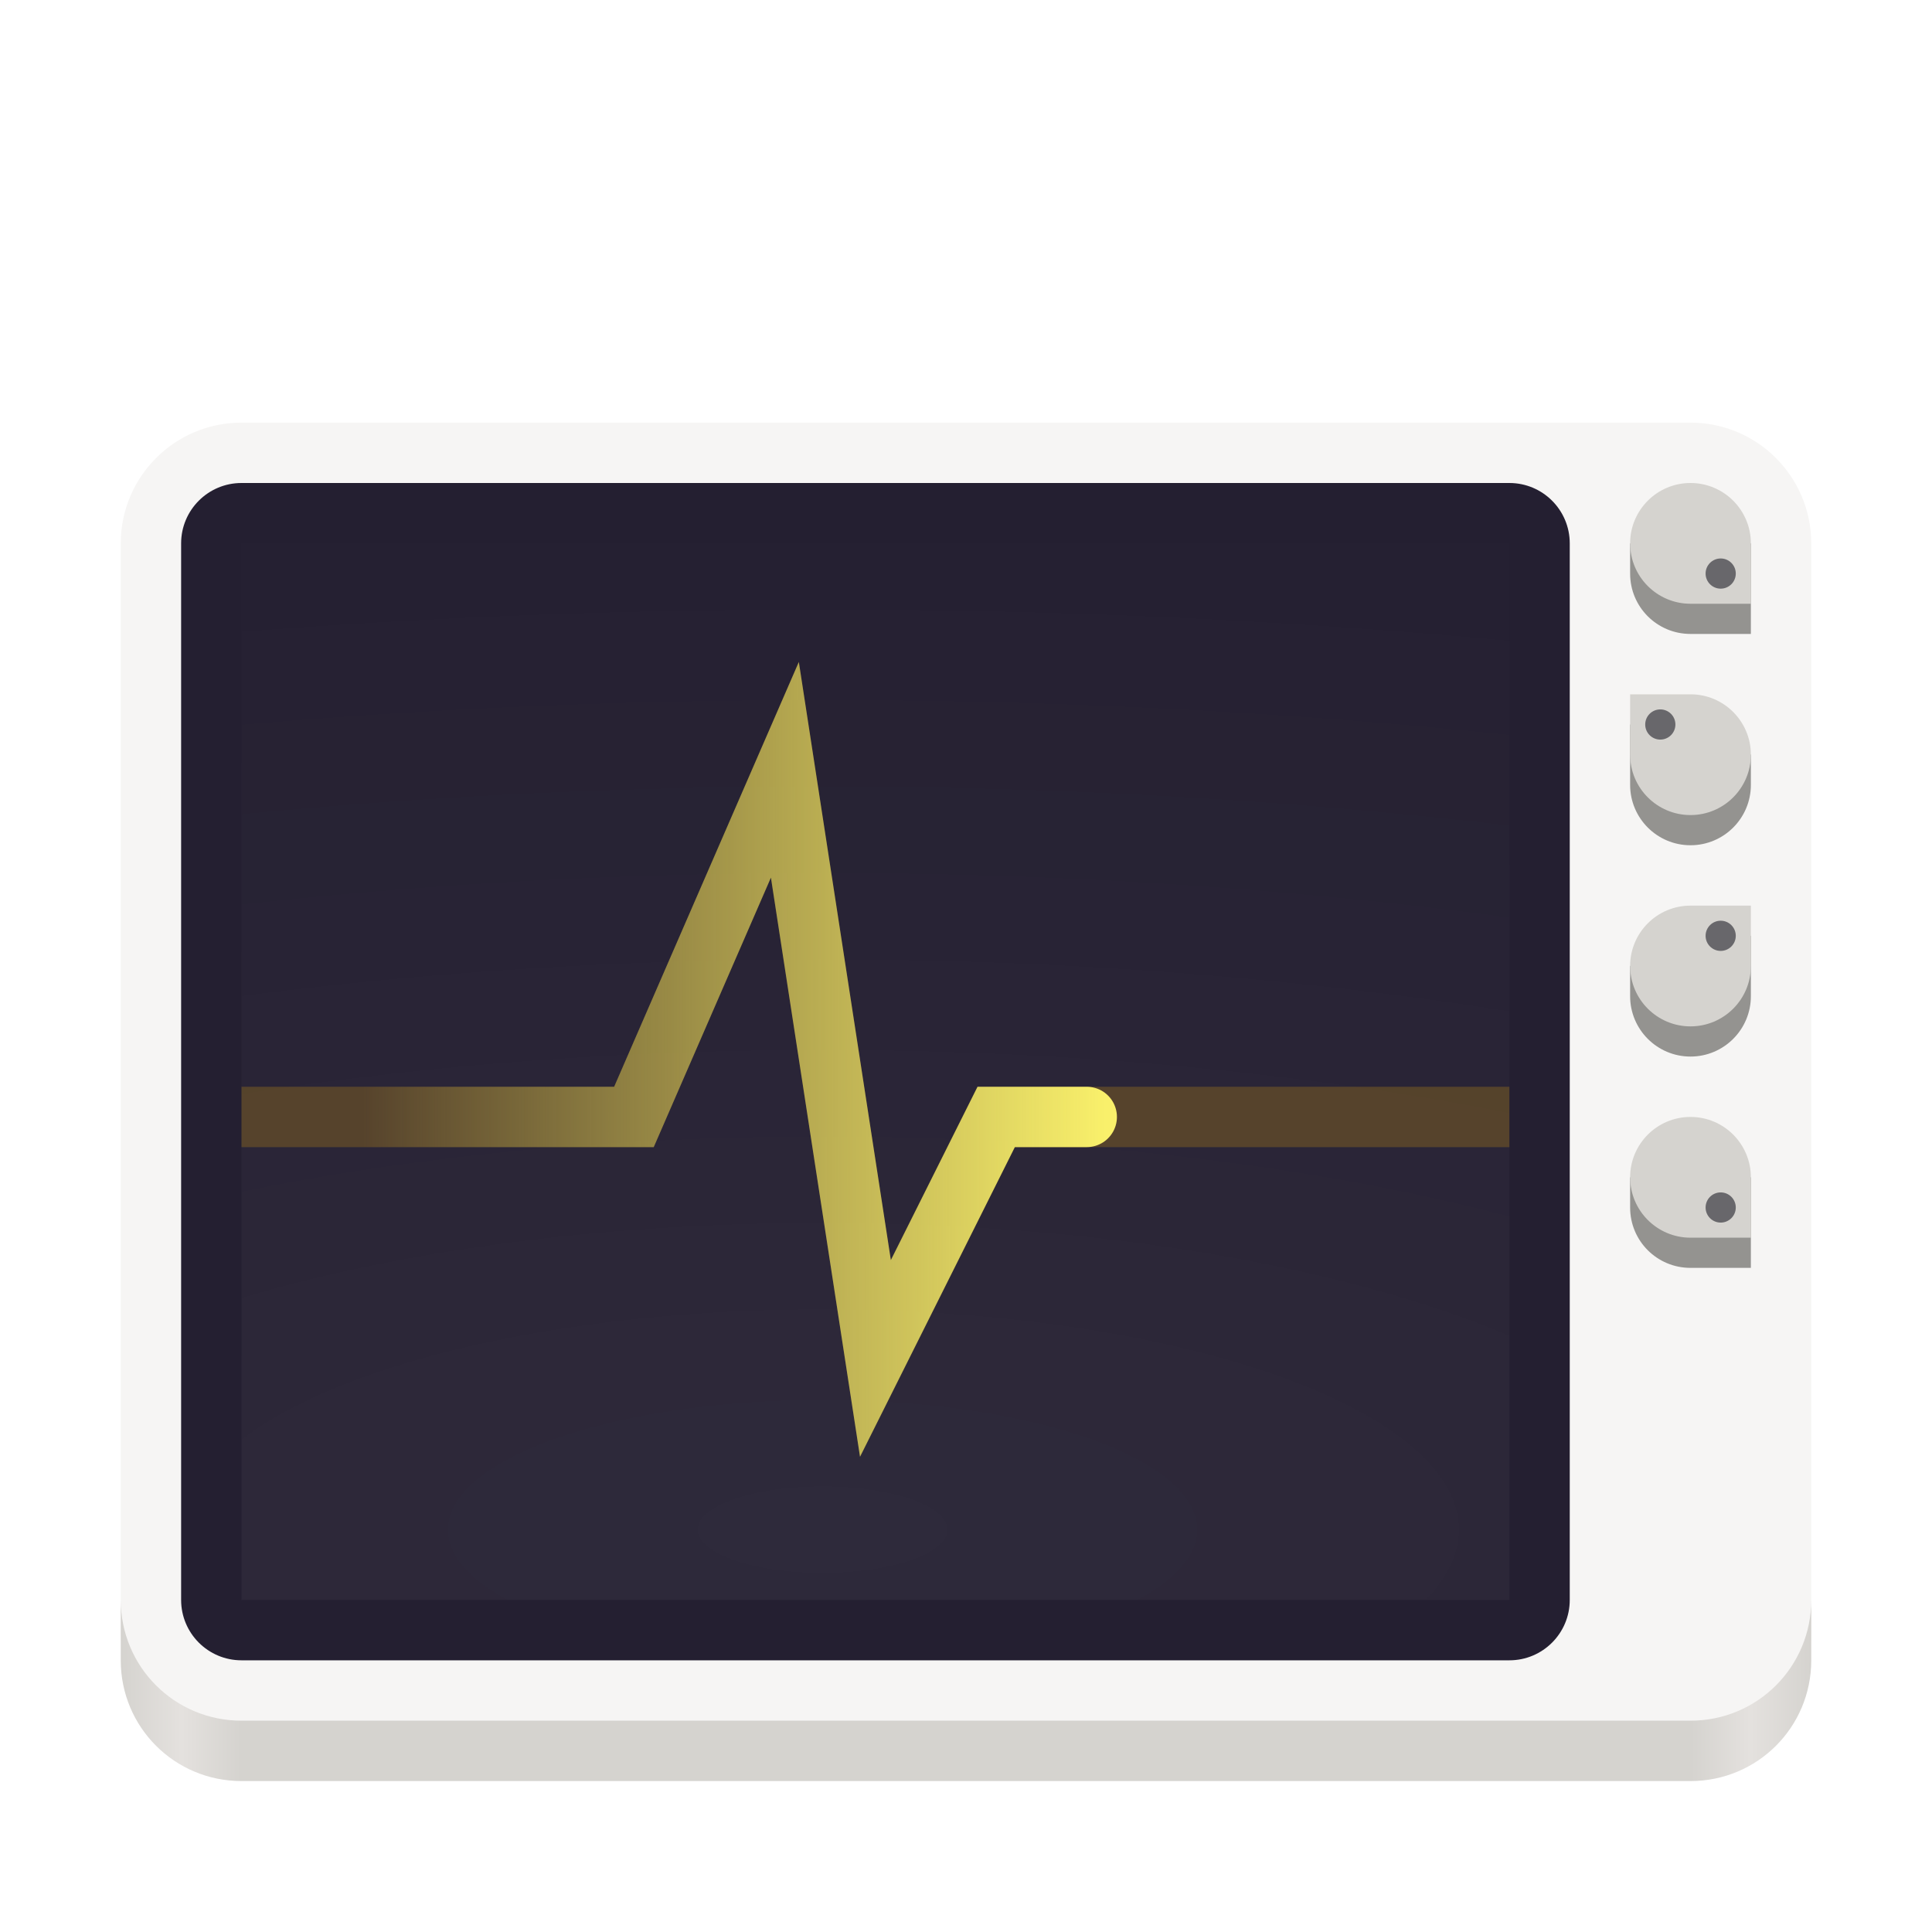
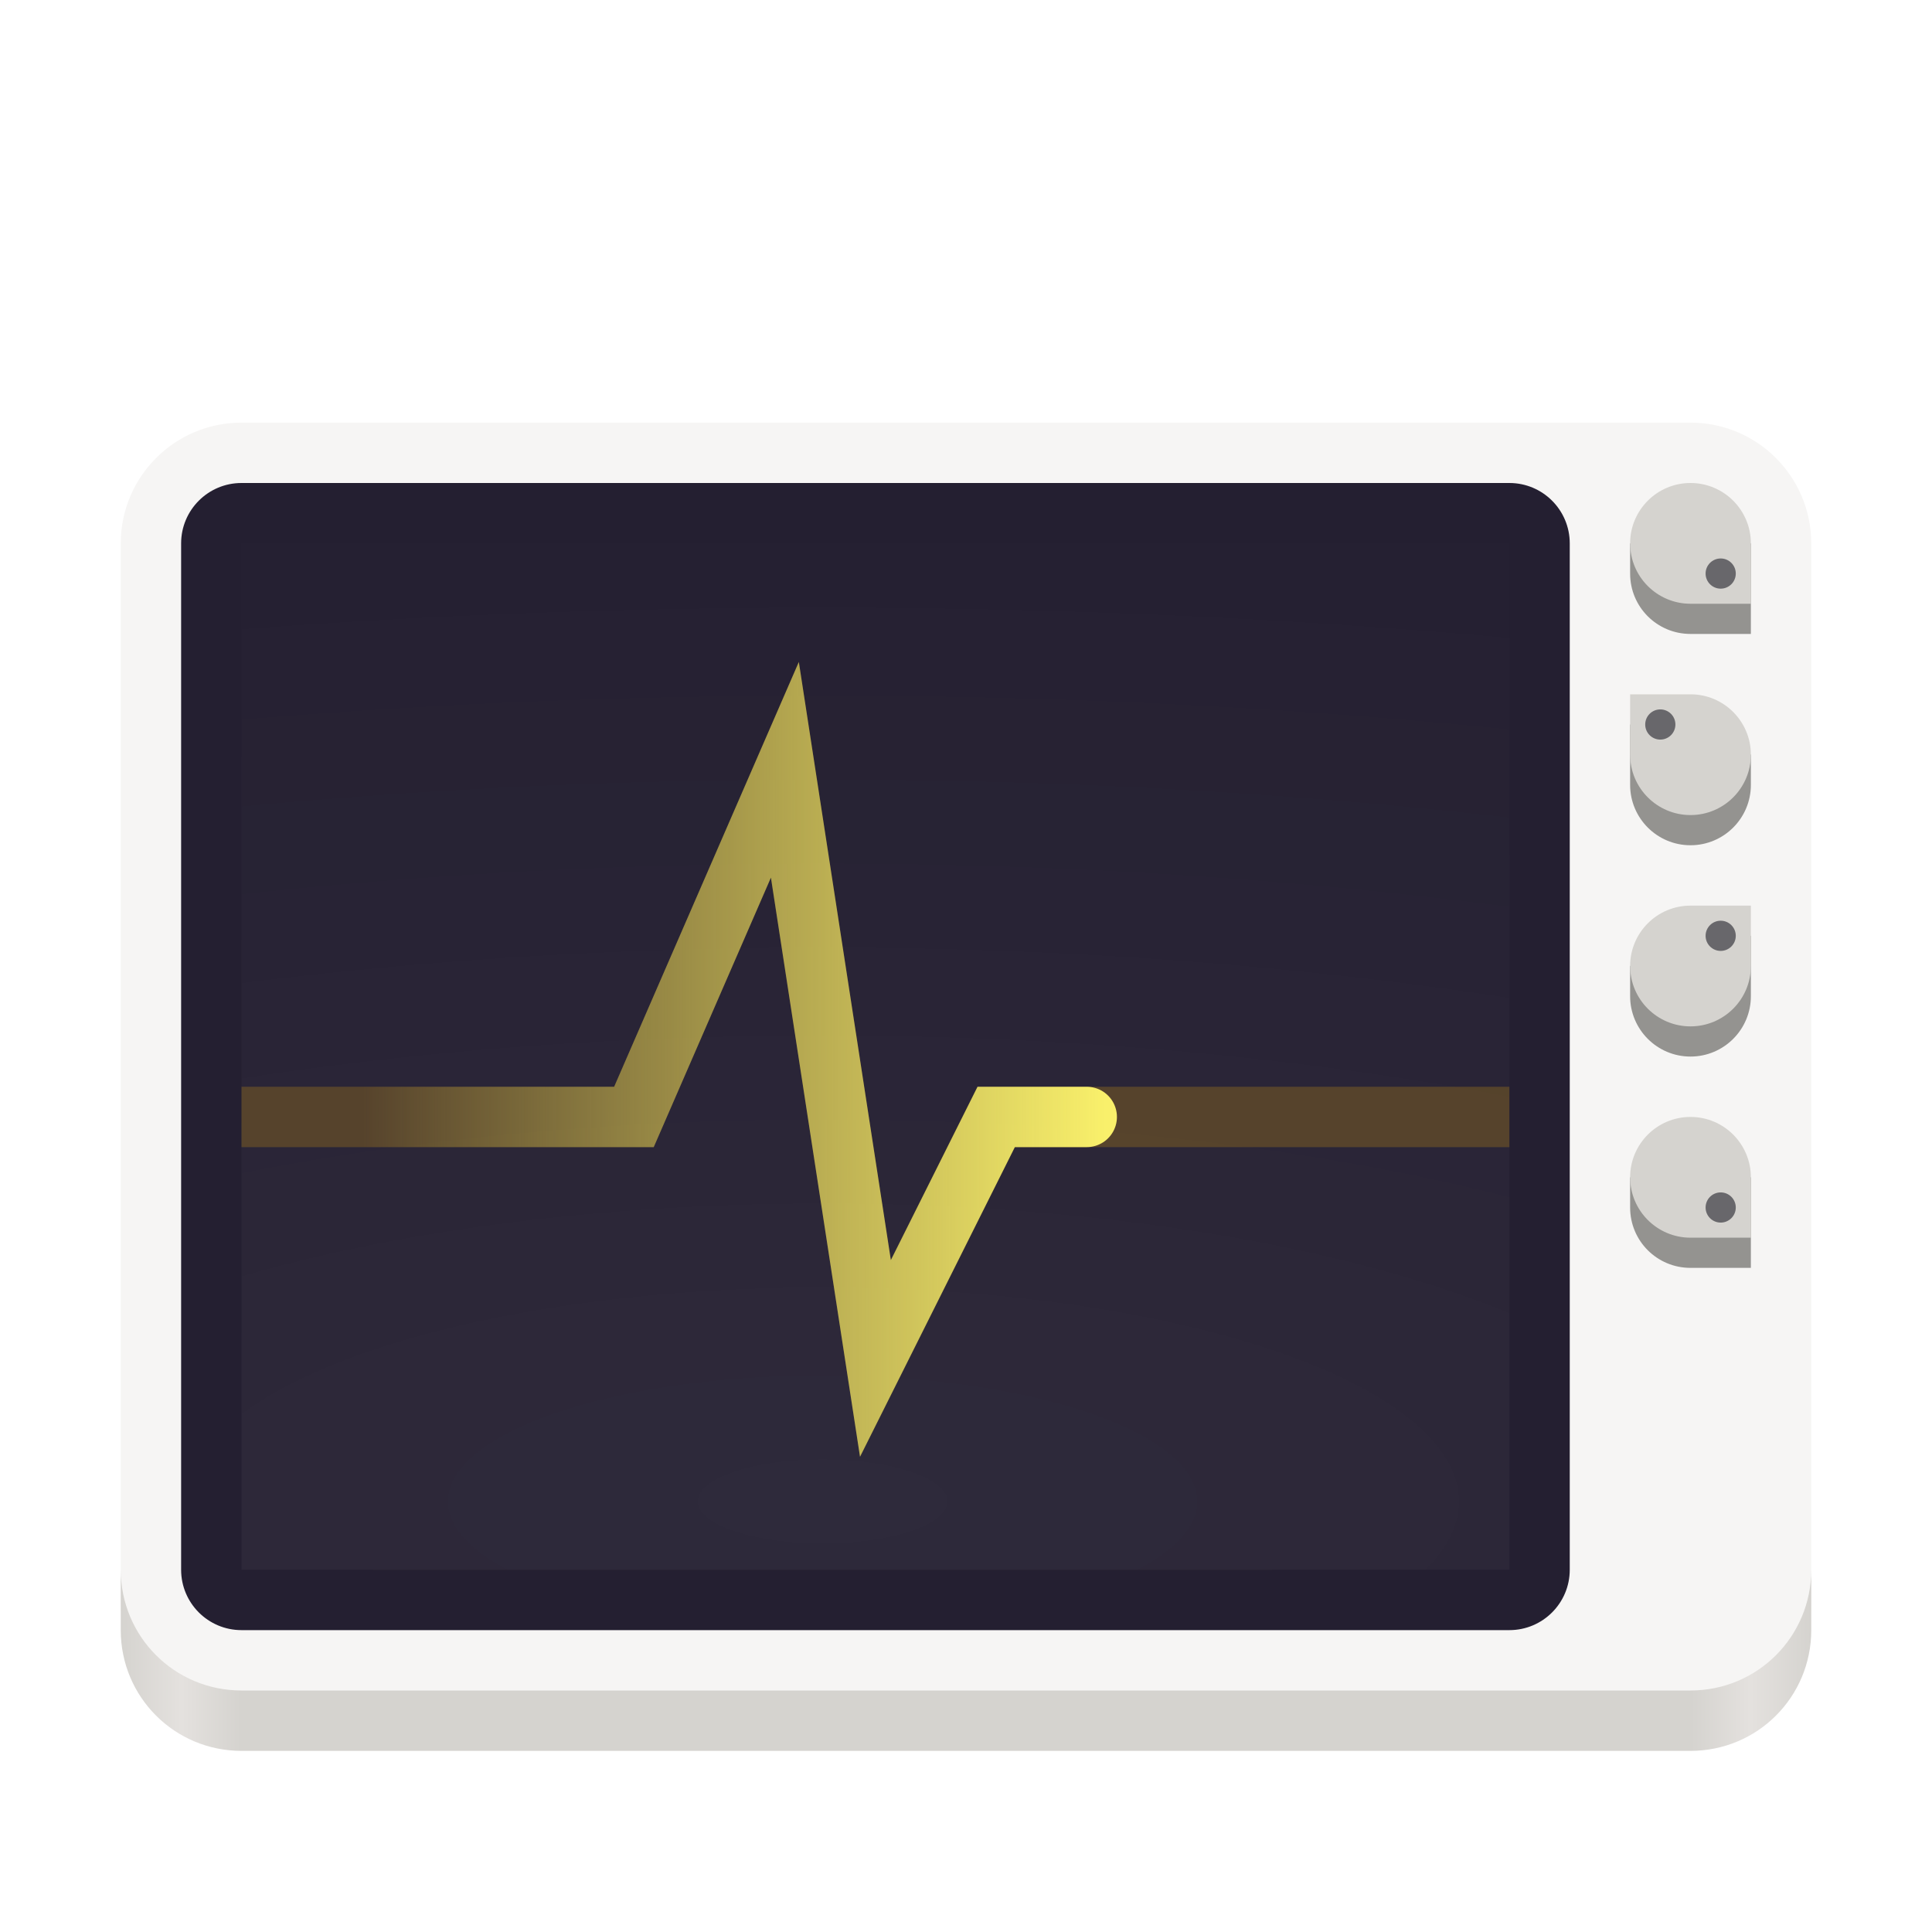
- <svg xmlns="http://www.w3.org/2000/svg" xmlns:xlink="http://www.w3.org/1999/xlink" width="128" height="128" version="1.0" viewBox="0 0 128 128" style="enable-background:new">
-   <defs>
-     <linearGradient id="linearGradient1099" x1="32" x2="96" y1="236" y2="236" gradientTransform="translate(604.8168,170.5864)" gradientUnits="userSpaceOnUse" xlink:href="#linearGradient1036" />
-     <linearGradient id="linearGradient1036">
-       <stop id="stop1032" offset="0" style="stop-color:#d5d3cf" />
-       <stop id="stop1034" offset="1" style="stop-color:#f6f5f4" />
+ <svg xmlns="http://www.w3.org/2000/svg" xmlns:xlink="http://www.w3.org/1999/xlink" width="128" height="128" id="svg11300" version="1.0" style="display:inline;enable-background:new" viewBox="0 0 128 128">
+   <defs id="defs3">
+     <linearGradient id="linearGradient1076">
+       <stop style="stop-color:#d5d3cf;stop-opacity:1" offset="0" id="stop1064" />
+       <stop id="stop1066" offset="0.036" style="stop-color:#e4e1de;stop-opacity:1" />
+       <stop style="stop-color:#d5d3cf;stop-opacity:1" offset="0.071" id="stop1068" />
+       <stop id="stop1070" offset="0.929" style="stop-color:#d5d3cf;stop-opacity:1" />
+       <stop style="stop-color:#e4e1de;stop-opacity:1" offset="0.964" id="stop1072" />
+       <stop style="stop-color:#d5d3cf;stop-opacity:1" offset="1" id="stop1074" />
    </linearGradient>
-     <radialGradient id="radialGradient1103" cx="-244" cy="-76" r="32" fx="-244" fy="-76" gradientTransform="matrix(0.8833333,0,0,0.8833333,-460.3502,463.1197)" gradientUnits="userSpaceOnUse" xlink:href="#linearGradient1069" />
-     <linearGradient id="linearGradient1069">
-       <stop id="stop1065" offset="0" style="stop-color:#d5d3cf" />
-       <stop id="stop1067-1" offset="1" style="stop-color:#949390" />
-     </linearGradient>
-     <linearGradient id="linearGradient1027" x1="64" x2="64" y1="262.5" y2="232" gradientTransform="translate(-470.5864,432.8168)" gradientUnits="userSpaceOnUse" xlink:href="#linearGradient1025" />
-     <linearGradient id="linearGradient1025">
-       <stop id="stop1021" offset="0" style="stop-color:#9a9996" />
-       <stop id="stop1023" offset="1" style="stop-color:#77767b" />
-     </linearGradient>
-     <linearGradient id="linearGradient1076">
-       <stop style="stop-color:#d5d3cf" id="stop1064" offset="0" />
-       <stop id="stop1066" offset=".036" style="stop-color:#e4e1de" />
-       <stop style="stop-color:#d5d3cf" id="stop1068" offset=".071" />
-       <stop id="stop1070" offset=".929" style="stop-color:#d5d3cf" />
-       <stop style="stop-color:#e4e1de" id="stop1072" offset=".964" />
-       <stop style="stop-color:#d5d3cf" id="stop1074" offset="1" />
-     </linearGradient>
-     <linearGradient id="linearGradient1020">
-       <stop style="stop-color:#ffffff" id="stop1016" offset="0" />
-       <stop style="stop-color:#ffffff;stop-opacity:0.094" id="stop1018" offset="1" />
-     </linearGradient>
-     <radialGradient id="radialGradient1030-8" cx="64" cy="194.19" r="44" fx="64" fy="194.19" gradientTransform="matrix(-4.136363,1.2901346e-6,-2.6513804e-7,-1.431818,319.2273,4.71204)" gradientUnits="userSpaceOnUse" xlink:href="#linearGradient1020" />
-     <linearGradient id="linearGradient1106-2" x1="301" x2="104" y1="33.559" y2="33.559" gradientTransform="matrix(0.25,0,0,0.25,-2.00001,233)" gradientUnits="userSpaceOnUse" xlink:href="#linearGradient985" />
-     <linearGradient id="linearGradient1444-2-3-3" x1="120" x2="568" y1="619.964" y2="619.964" gradientTransform="matrix(0.25,0,0,0.25,-22.00001,123.009)" gradientUnits="userSpaceOnUse" xlink:href="#linearGradient1076" />
+     <linearGradient xlink:href="#linearGradient1076" id="linearGradient1444-2-3-2" gradientUnits="userSpaceOnUse" gradientTransform="matrix(0.25,0,0,0.25,-22,109.009)" x1="120" y1="619.964" x2="568" y2="619.964" />
+     <linearGradient xlink:href="#linearGradient985" id="linearGradient1106-8" x1="335.868" y1="33.559" x2="112.132" y2="33.559" gradientUnits="userSpaceOnUse" gradientTransform="matrix(0.25,0,0,0.25,-12,225)" />
    <linearGradient id="linearGradient985">
-       <stop id="stop981" offset="0" style="stop-color:#f9f06b" />
+       <stop id="stop981" offset="0" style="stop-color:#f9f06b;stop-opacity:1" />
      <stop id="stop983" offset="1" style="stop-color:#f9f06b;stop-opacity:0" />
    </linearGradient>
+     <radialGradient xlink:href="#linearGradient1020" id="radialGradient1030" cx="64.846" cy="194.19" fx="64.846" fy="194.19" r="44" gradientTransform="matrix(-4.727273,1.1058296e-6,-3.0301491e-7,-1.227273,250.5455,-21.6754)" gradientUnits="userSpaceOnUse" />
+     <linearGradient id="linearGradient1020">
+       <stop style="stop-color:#ffffff;stop-opacity:1;" offset="0" id="stop1016" />
+       <stop style="stop-color:#ffffff;stop-opacity:0.094" offset="1" id="stop1018" />
+     </linearGradient>
+     <linearGradient y2="619.964" x2="568" y1="619.964" x1="120" gradientTransform="matrix(0.25,0,0,0.25,-22.00001,-50.99097)" gradientUnits="userSpaceOnUse" id="linearGradient1444-2-3-3" xlink:href="#linearGradient1076" />
+     <radialGradient gradientUnits="userSpaceOnUse" gradientTransform="matrix(-4.136363,1.2532736e-6,-2.6513804e-7,-1.390909,319.2273,170.6345)" r="44" fy="194.19" fx="64" cy="194.19" cx="64" id="radialGradient1030-8" xlink:href="#linearGradient1020" />
+     <linearGradient gradientTransform="matrix(0.25,0,0,0.25,-2.00001,61)" gradientUnits="userSpaceOnUse" y2="33.559" x2="104" y1="33.559" x1="301" id="linearGradient1106-2" xlink:href="#linearGradient985" />
  </defs>
-   <g id="layer1" transform="translate(0,-172)">
-     <g id="layer9">
-       <rect width="112" height="88" x="8" y="200" rx="8" ry="8" style="fill:#f6f5f4" />
-       <rect width="92" height="78" x="12" y="204" rx="4" ry="4" style="fill:#241f31" />
-       <path d="m 8,278 v 4 c 0,4.432 3.568,8 8,8 h 96 c 4.432,0 8,-3.568 8,-8 v -4 c 0,4.432 -3.568,8 -8,8 h -96 c -4.432,0 -8,-3.568 -8,-8 z" style="fill:url(#linearGradient1444-2-3-3)" />
-       <rect style="opacity:0.05;fill:url(#radialGradient1030-8)" width="84" height="70" x="16" y="-278" transform="scale(1,-1)" />
-       <path style="opacity:0.236;fill:none;stroke:#e5a50a;stroke-width:4;stroke-miterlimit:10" d="m 16,246 h 26 l 10,-23 6,39 8,-16 h 34" />
-       <path style="fill:none;stroke:url(#linearGradient1106-2);stroke-width:4;stroke-linecap:round;stroke-miterlimit:10" d="m 16,246 h 26 l 10,-23 6,39 8,-16 h 6" />
-       <path style="fill:#949390" d="m 116,234 v 4 c 0,2.209 -1.791,4 -4,4 -2.209,0 -4,-1.791 -4,-4 v -2 l 4,-2 z" />
-       <path d="m 116,250 v 6 h -4 c -2.216,0 -4,-1.784 -4,-4 v -2 z" style="fill:#949390" />
-       <path d="m 116,254 v -4 a 4,4 0 0 0 -4,-4 4,4 0 0 0 -4,4 4,4 0 0 0 4,4 z" style="fill:#d5d3cf" />
-       <ellipse id="ellipse1078" cx="-114" cy="252" rx="1" ry="1" transform="scale(-1,1)" style="fill:#68676b" />
-       <path style="fill:#d5d3cf" d="m 116,232 v 4 a 4,4 0 0 1 -4,4 4,4 0 0 1 -4,-4 4,4 0 0 1 4,-4 z" />
-       <ellipse style="fill:#68676b" id="ellipse1082" cx="-114" cy="-234" rx="1" ry="1" transform="scale(-1)" />
-       <path d="m 108,220 v 4 c 0,2.209 1.791,4 4,4 2.209,0 4,-1.791 4,-4 v -2 l -4,-2 z" style="fill:#949390" />
-       <path d="m 108,218 v 4 a 4,4 0 0 0 4,4 4,4 0 0 0 4,-4 4,4 0 0 0 -4,-4 z" style="fill:#d5d3cf" />
-       <ellipse id="ellipse1088" cx="110" cy="-220" rx="1" ry="1" transform="scale(1,-1)" style="fill:#68676b" />
-       <path style="fill:#949390" d="m 116,208 v 6 h -4 c -2.216,0 -4,-1.784 -4,-4 v -2 z" />
-       <path style="fill:#d5d3cf" d="m 116,212 v -4 a 4,4 0 0 0 -4,-4 4,4 0 0 0 -4,4 4,4 0 0 0 4,4 z" />
-       <ellipse style="fill:#68676b" id="ellipse1094" cx="-114" cy="210" rx="1" ry="1" transform="scale(-1,1)" />
-     </g>
+   <rect style="display:inline;opacity:1;vector-effect:none;fill:#f6f5f4;fill-opacity:1;stroke:none;stroke-width:0.011px;stroke-linecap:butt;stroke-linejoin:miter;stroke-miterlimit:4;stroke-dasharray:none;stroke-dashoffset:0;stroke-opacity:1;marker:none;marker-start:none;marker-mid:none;marker-end:none;paint-order:normal;enable-background:new" id="rect929-36-9-9" width="112" height="86" x="8" y="28" rx="8" ry="8" />
+   <rect rx="4" style="display:inline;opacity:1;vector-effect:none;fill:#241f31;fill-opacity:1;stroke:none;stroke-width:0.011px;stroke-linecap:butt;stroke-linejoin:miter;stroke-miterlimit:4;stroke-dasharray:none;stroke-dashoffset:0;stroke-opacity:1;marker:none;marker-start:none;marker-mid:none;marker-end:none;paint-order:normal;enable-background:new" id="rect946-0-7-4" width="92" height="76" x="12" y="32" ry="4" />
+   <path style="display:inline;opacity:1;vector-effect:none;fill:url(#linearGradient1444-2-3-3);fill-opacity:1;stroke:none;stroke-width:0.011px;stroke-linecap:butt;stroke-linejoin:miter;stroke-miterlimit:4;stroke-dasharray:none;stroke-dashoffset:0;stroke-opacity:1;marker:none;marker-start:none;marker-mid:none;marker-end:none;paint-order:normal;enable-background:new" d="m 8,104 v 4 c 0,4.432 3.568,8 8,8 h 96 c 4.432,0 8,-3.568 8,-8 v -4 c 0,4.432 -3.568,8 -8,8 h -96 c -4.432,0 -8,-3.568 -8,-8 z" id="rect929-3-6-3-9" />
+   <rect y="-104" x="16" height="68" width="84" id="rect968-2" style="display:inline;opacity:0.05;vector-effect:none;fill:url(#radialGradient1030-8);fill-opacity:1;stroke:none;stroke-width:0.011px;stroke-linecap:butt;stroke-linejoin:miter;stroke-miterlimit:4;stroke-dasharray:none;stroke-dashoffset:0;stroke-opacity:1;marker:none;marker-start:none;marker-mid:none;marker-end:none;paint-order:normal;enable-background:new" transform="scale(1,-1)" />
+   <path id="path1092-6-1-3-7-5-5" style="display:inline;opacity:0.236;fill:none;stroke:#e5a50a;stroke-width:4;stroke-linecap:butt;stroke-linejoin:miter;stroke-miterlimit:10;stroke-dasharray:none;stroke-opacity:1;enable-background:new" d="m 16,74 h 26 l 10,-23 6,39 8,-16 h 34" />
+   <path id="path1092-6-1-3-7-5-1-0" style="display:inline;opacity:1;fill:none;stroke:url(#linearGradient1106-2);stroke-width:4;stroke-linecap:round;stroke-linejoin:miter;stroke-miterlimit:10;stroke-dasharray:none;stroke-opacity:1;enable-background:new" d="m 16,74 h 26 l 10,-23 6,39 8,-16 h 6" />
+   <g transform="translate(0,-170)" id="g1063">
+     <path style="display:inline;opacity:1;vector-effect:none;fill:#949390;fill-opacity:1;stroke:none;stroke-width:4;stroke-linecap:round;stroke-linejoin:miter;stroke-miterlimit:4;stroke-dasharray:none;stroke-dashoffset:0;stroke-opacity:1;marker:none;marker-start:none;marker-mid:none;marker-end:none;paint-order:normal;enable-background:new" d="m 116,232 v 4 c 0,2.209 -1.791,4 -4,4 -2.209,0 -4,-1.791 -4,-4 v -2 l 4,-2 z" id="path1066" />
+     <path id="path1074" d="m 116,248 v 6 h -4 c -2.216,0 -4,-1.784 -4,-4 v -2 z" style="display:inline;opacity:1;vector-effect:none;fill:#949390;fill-opacity:1;stroke:none;stroke-width:4;stroke-linecap:round;stroke-linejoin:miter;stroke-miterlimit:4;stroke-dasharray:none;stroke-dashoffset:0;stroke-opacity:1;marker:none;marker-start:none;marker-mid:none;marker-end:none;paint-order:normal;enable-background:new" />
+     <path id="path1076" d="m 116,252 v -4 a 4,4 0 0 0 -4,-4 4,4 0 0 0 -4,4 4,4 0 0 0 4,4 z" style="display:inline;opacity:1;vector-effect:none;fill:#d5d3cf;fill-opacity:1;stroke:none;stroke-width:4;stroke-linecap:round;stroke-linejoin:miter;stroke-miterlimit:4;stroke-dasharray:none;stroke-dashoffset:0;stroke-opacity:1;marker:none;marker-start:none;marker-mid:none;marker-end:none;paint-order:normal;enable-background:new" />
+     <ellipse ry="1" rx="1" cy="250" cx="-114" id="ellipse1078" style="display:inline;opacity:1;vector-effect:none;fill:#68676b;fill-opacity:1;stroke:none;stroke-width:4;stroke-linecap:round;stroke-linejoin:miter;stroke-miterlimit:4;stroke-dasharray:none;stroke-dashoffset:0;stroke-opacity:1;marker:none;marker-start:none;marker-mid:none;marker-end:none;paint-order:normal;enable-background:new" transform="scale(-1,1)" />
+     <path style="display:inline;opacity:1;vector-effect:none;fill:#d5d3cf;fill-opacity:1;stroke:none;stroke-width:4;stroke-linecap:round;stroke-linejoin:miter;stroke-miterlimit:4;stroke-dasharray:none;stroke-dashoffset:0;stroke-opacity:1;marker:none;marker-start:none;marker-mid:none;marker-end:none;paint-order:normal;enable-background:new" d="m 116,230 v 4 a 4,4 0 0 1 -4,4 4,4 0 0 1 -4,-4 4,4 0 0 1 4,-4 z" id="path1080" />
+     <ellipse transform="scale(-1)" style="display:inline;opacity:1;vector-effect:none;fill:#68676b;fill-opacity:1;stroke:none;stroke-width:4;stroke-linecap:round;stroke-linejoin:miter;stroke-miterlimit:4;stroke-dasharray:none;stroke-dashoffset:0;stroke-opacity:1;marker:none;marker-start:none;marker-mid:none;marker-end:none;paint-order:normal;enable-background:new" id="ellipse1082" cx="-114" cy="-232" rx="1" ry="1" />
+     <path id="path1084" d="m 108,218 v 4 c 0,2.209 1.791,4 4,4 2.209,0 4,-1.791 4,-4 v -2 l -4,-2 z" style="display:inline;opacity:1;vector-effect:none;fill:#949390;fill-opacity:1;stroke:none;stroke-width:4;stroke-linecap:round;stroke-linejoin:miter;stroke-miterlimit:4;stroke-dasharray:none;stroke-dashoffset:0;stroke-opacity:1;marker:none;marker-start:none;marker-mid:none;marker-end:none;paint-order:normal;enable-background:new" />
+     <path id="path1086" d="m 108,216 v 4 a 4,4 0 0 0 4,4 4,4 0 0 0 4,-4 4,4 0 0 0 -4,-4 z" style="display:inline;opacity:1;vector-effect:none;fill:#d5d3cf;fill-opacity:1;stroke:none;stroke-width:4;stroke-linecap:round;stroke-linejoin:miter;stroke-miterlimit:4;stroke-dasharray:none;stroke-dashoffset:0;stroke-opacity:1;marker:none;marker-start:none;marker-mid:none;marker-end:none;paint-order:normal;enable-background:new" />
+     <ellipse ry="1" rx="1" cy="-218" cx="110" id="ellipse1088" style="display:inline;opacity:1;vector-effect:none;fill:#68676b;fill-opacity:1;stroke:none;stroke-width:4;stroke-linecap:round;stroke-linejoin:miter;stroke-miterlimit:4;stroke-dasharray:none;stroke-dashoffset:0;stroke-opacity:1;marker:none;marker-start:none;marker-mid:none;marker-end:none;paint-order:normal;enable-background:new" transform="scale(1,-1)" />
+     <path style="display:inline;opacity:1;vector-effect:none;fill:#949390;fill-opacity:1;stroke:none;stroke-width:4;stroke-linecap:round;stroke-linejoin:miter;stroke-miterlimit:4;stroke-dasharray:none;stroke-dashoffset:0;stroke-opacity:1;marker:none;marker-start:none;marker-mid:none;marker-end:none;paint-order:normal;enable-background:new" d="m 116,206 v 6 h -4 c -2.216,0 -4,-1.784 -4,-4 v -2 z" id="path1090" />
+     <path style="display:inline;opacity:1;vector-effect:none;fill:#d5d3cf;fill-opacity:1;stroke:none;stroke-width:4;stroke-linecap:round;stroke-linejoin:miter;stroke-miterlimit:4;stroke-dasharray:none;stroke-dashoffset:0;stroke-opacity:1;marker:none;marker-start:none;marker-mid:none;marker-end:none;paint-order:normal;enable-background:new" d="m 116,210 v -4 a 4,4 0 0 0 -4,-4 4,4 0 0 0 -4,4 4,4 0 0 0 4,4 z" id="path1092" />
+     <ellipse transform="scale(-1,1)" style="display:inline;opacity:1;vector-effect:none;fill:#68676b;fill-opacity:1;stroke:none;stroke-width:4;stroke-linecap:round;stroke-linejoin:miter;stroke-miterlimit:4;stroke-dasharray:none;stroke-dashoffset:0;stroke-opacity:1;marker:none;marker-start:none;marker-mid:none;marker-end:none;paint-order:normal;enable-background:new" id="ellipse1094" cx="-114" cy="208" rx="1" ry="1" />
  </g>
</svg>
